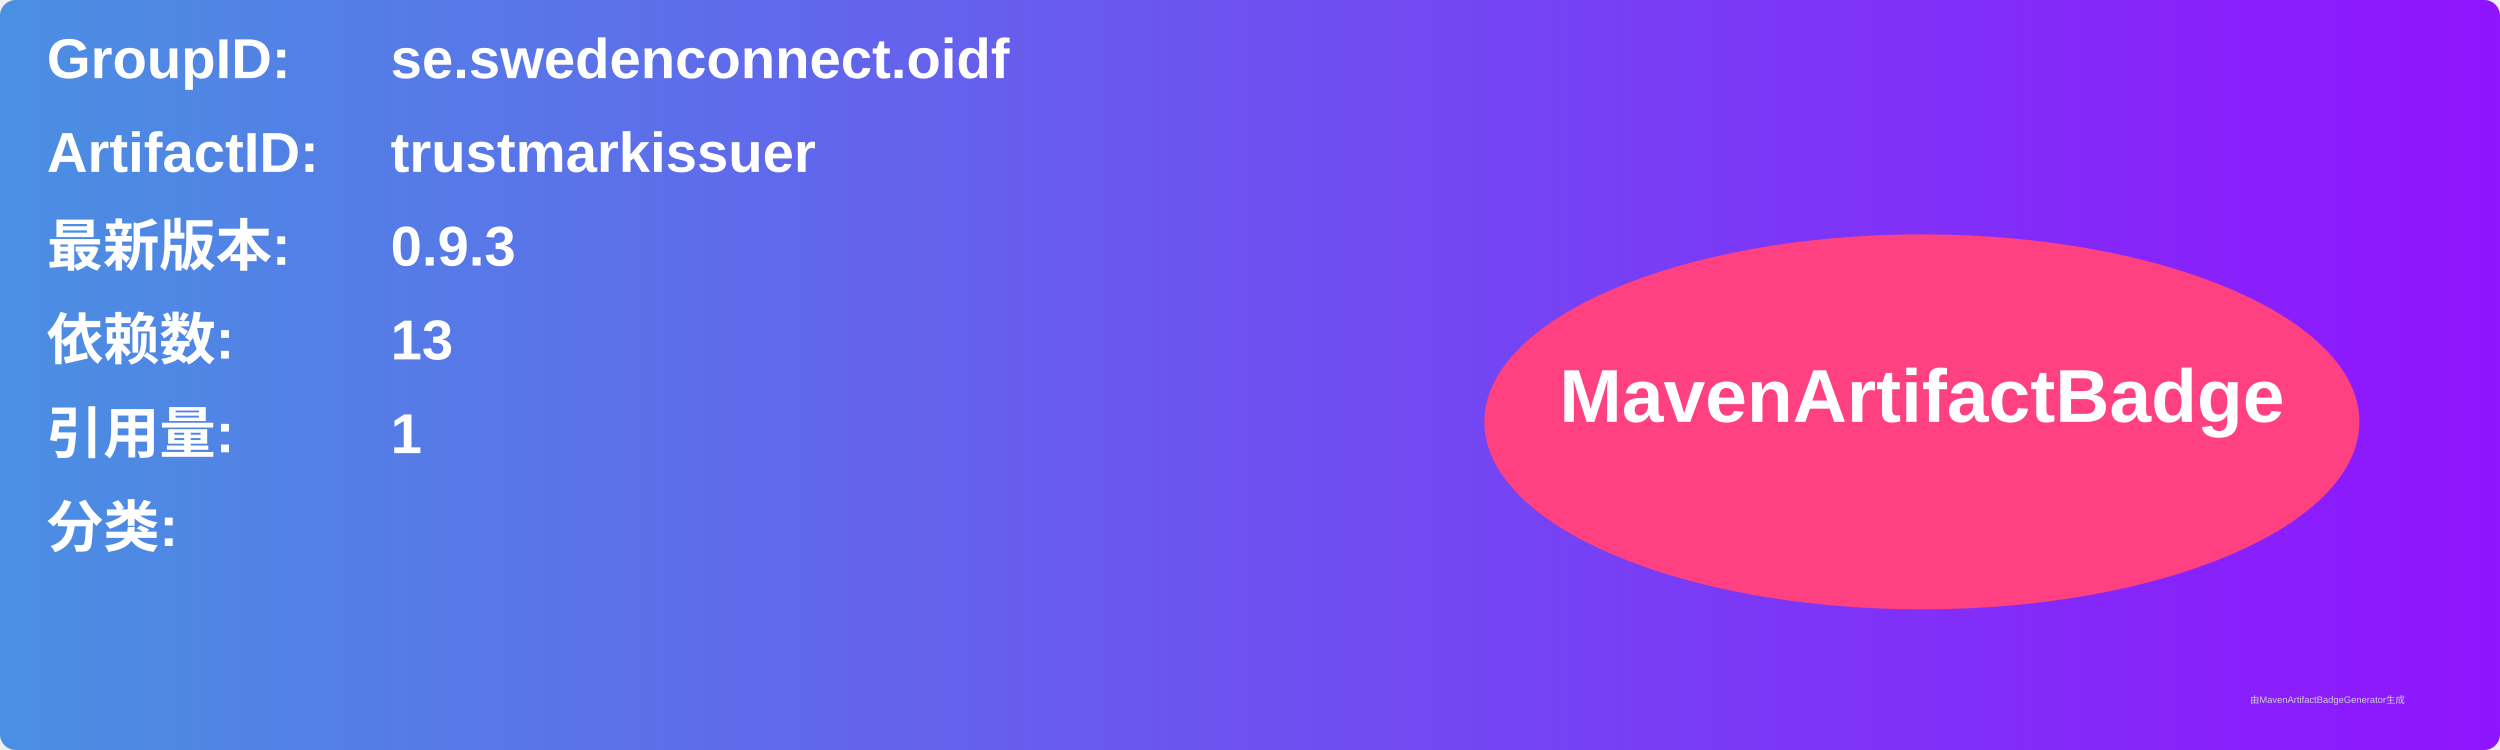
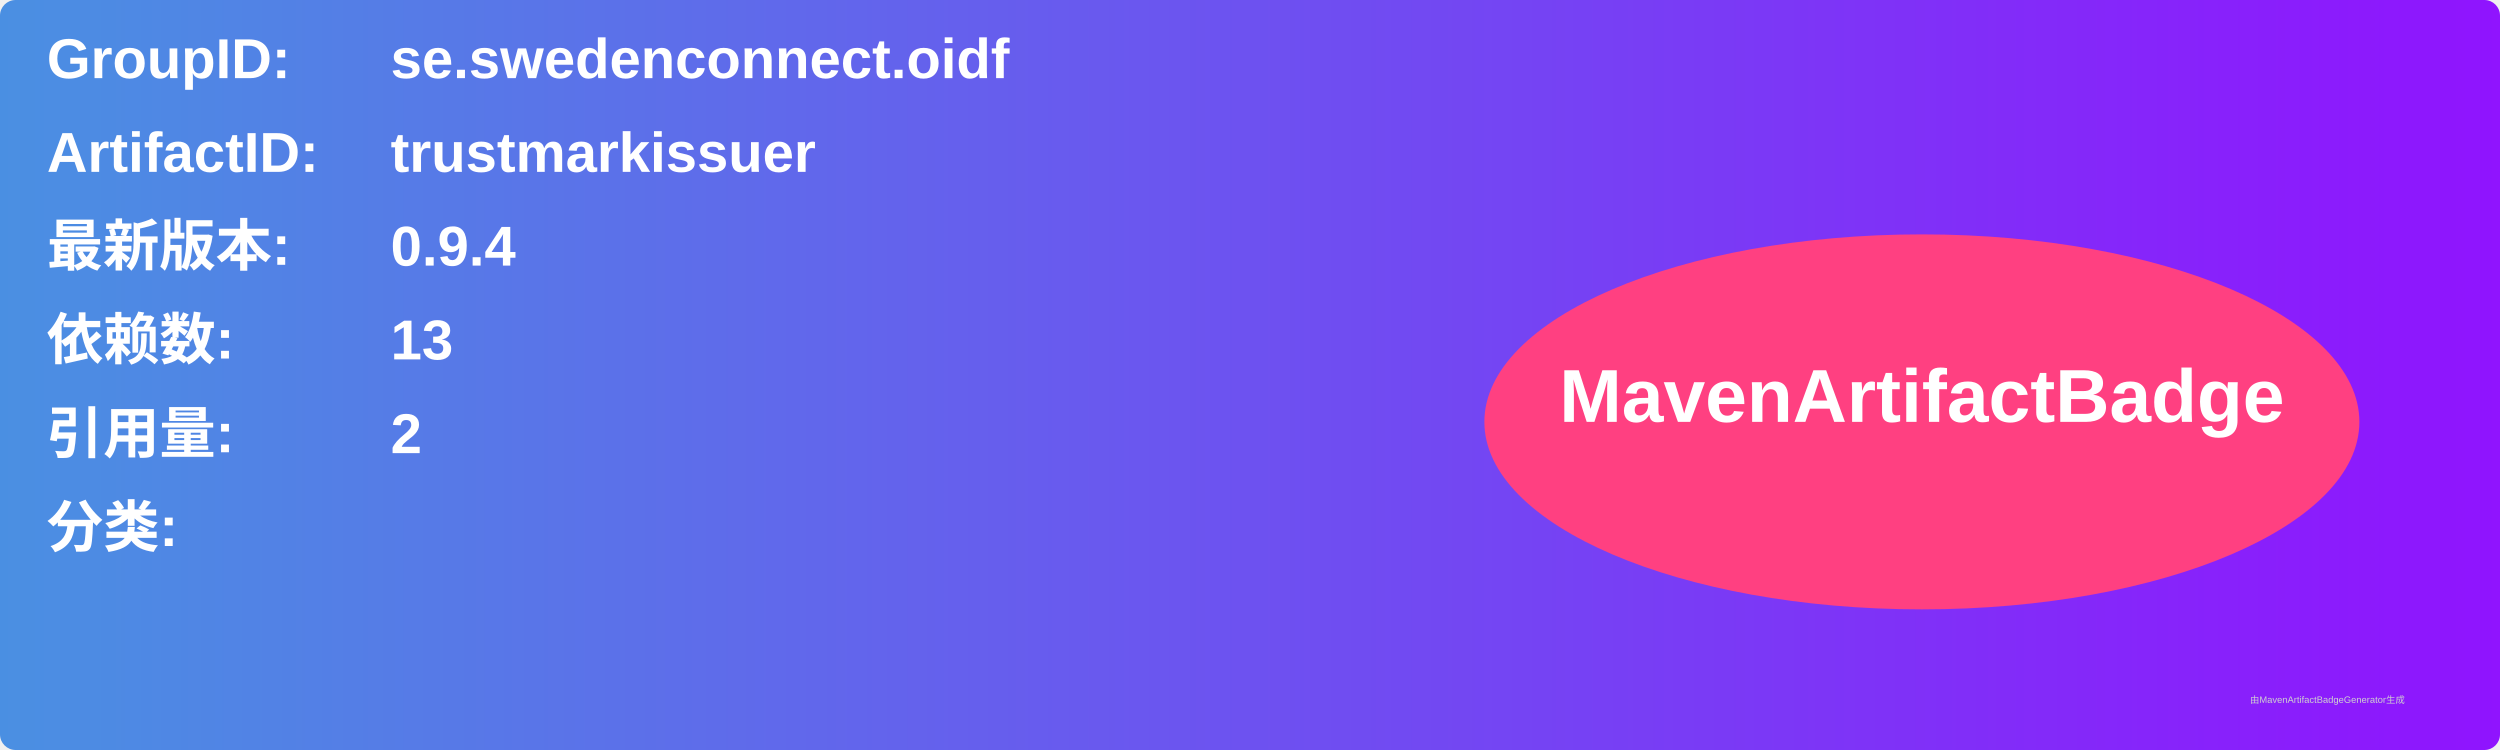
<svg xmlns="http://www.w3.org/2000/svg" width="800" height="240" viewBox="0 0 800 240">
  <linearGradient id="grad" x1="0%" y1="0%" x2="100%" y2="0%">
    <stop offset="0%" stop-color="#4a90e2" />
    <stop offset="100%" stop-color="#9013fe" />
  </linearGradient>
  <rect width="100%" height="100%" rx="5" ry="5" fill="url(#grad)" />
  <g transform="translate(15, 15)">
    <text x="0" y="10" font-family="Arial" font-size="18" fill="white" font-weight="bold" width="260">GroupID:</text>
    <text x="110" y="10" font-family="Arial" font-size="18" fill="white" font-weight="bold" width="460">se.swedenconnect.oidf</text>
    <text x="0" y="40" font-family="Arial" font-size="18" fill="white" font-weight="bold" width="260">ArtifactID:</text>
    <text x="110" y="40" font-family="Arial" font-size="18" fill="white" font-weight="bold" width="460">trustmarkissuer</text>
    <text x="0" y="70" font-family="Arial" font-size="18" fill="white" font-weight="bold">最新版本:</text>
    <text x="110" y="70" font-family="Arial" font-size="18" fill="white" font-weight="bold">
-       <tspan font-weight="bold">0.9.3</tspan>
+       <tspan font-weight="bold">0.9.4</tspan>
    </text>
    <text x="0" y="100" font-family="Arial" font-size="18" fill="white" font-weight="bold">依赖数: </text>
    <text x="110" y="100" font-family="Arial" font-size="18" fill="white">
      <tspan font-weight="bold">13</tspan>
    </text>
    <text x="0" y="130" font-family="Arial" font-size="18" fill="white" font-weight="bold">引用量: </text>
    <text x="110" y="130" font-family="Arial" font-size="18" fill="white">
-       <tspan font-weight="bold">1</tspan>
+       <tspan font-weight="bold">2</tspan>
    </text>
    <text x="0" y="160" font-family="Arial" font-size="18" fill="white" font-weight="bold">分类:</text>
    <text x="10" y="190" font-family="Arial" font-size="10" fill="white">
      <tspan font-weight="bold" />
    </text>
    <ellipse cx="600" cy="120" rx="140" ry="60" fill="#ff4081" />
    <text x="600" y="120" text-anchor="middle" font-family="Arial" font-size="24" fill="white" font-weight="bold">MavenArtifactBadge</text>
  </g>
  <text x="720" y="225" font-family="Arial" font-size="3" fill="#d0d0d0">由MavenArtifactBadgeGenerator生成</text>
</svg>
